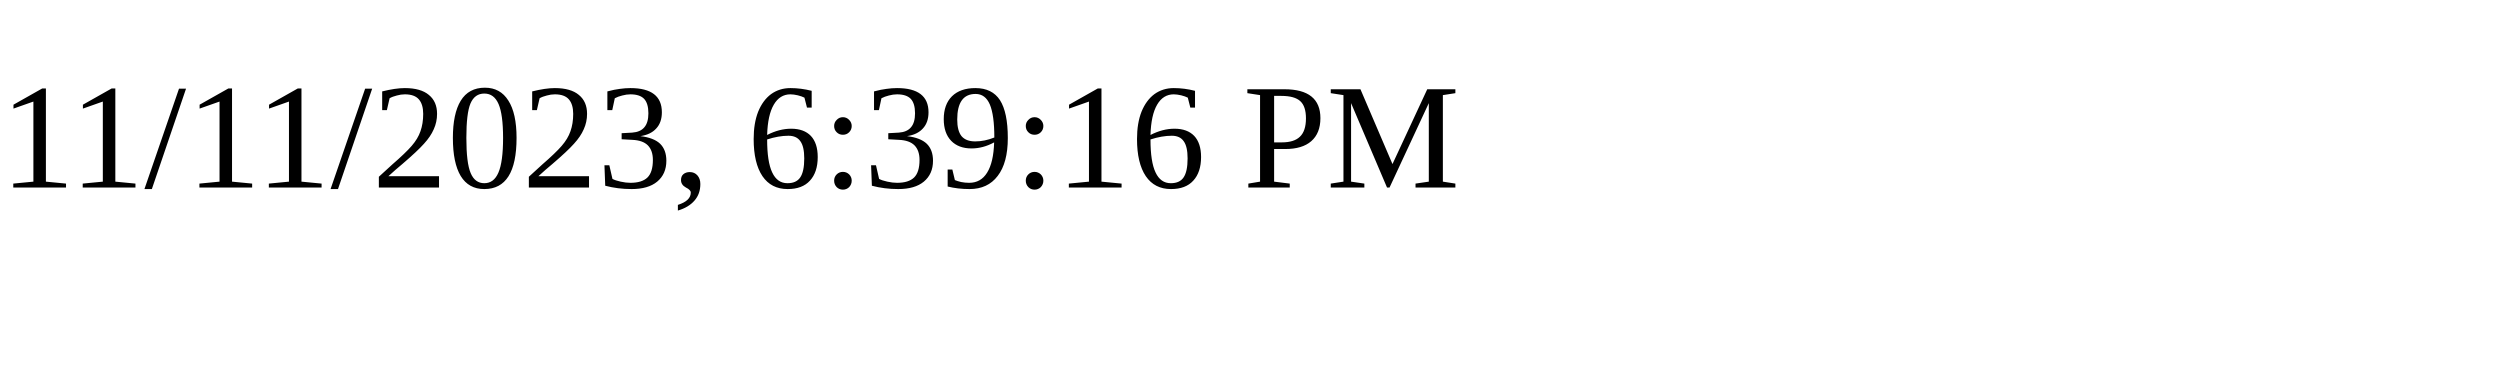
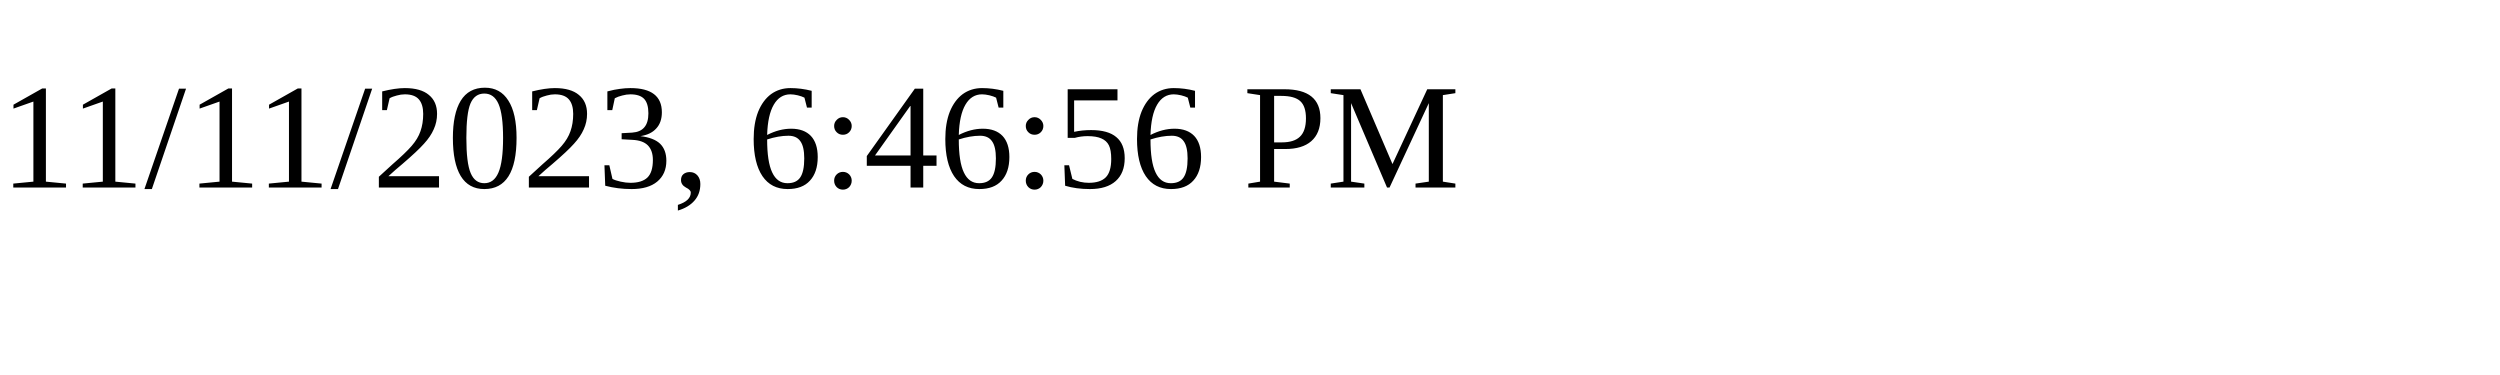
<svg xmlns="http://www.w3.org/2000/svg" height="30" width="200">
-   <text x="0" y="15">11/11/2023, 6:39:16 PM</text>
+   <text x="0" y="15">11/11/2023, 6:46:56 PM</text>
</svg>
